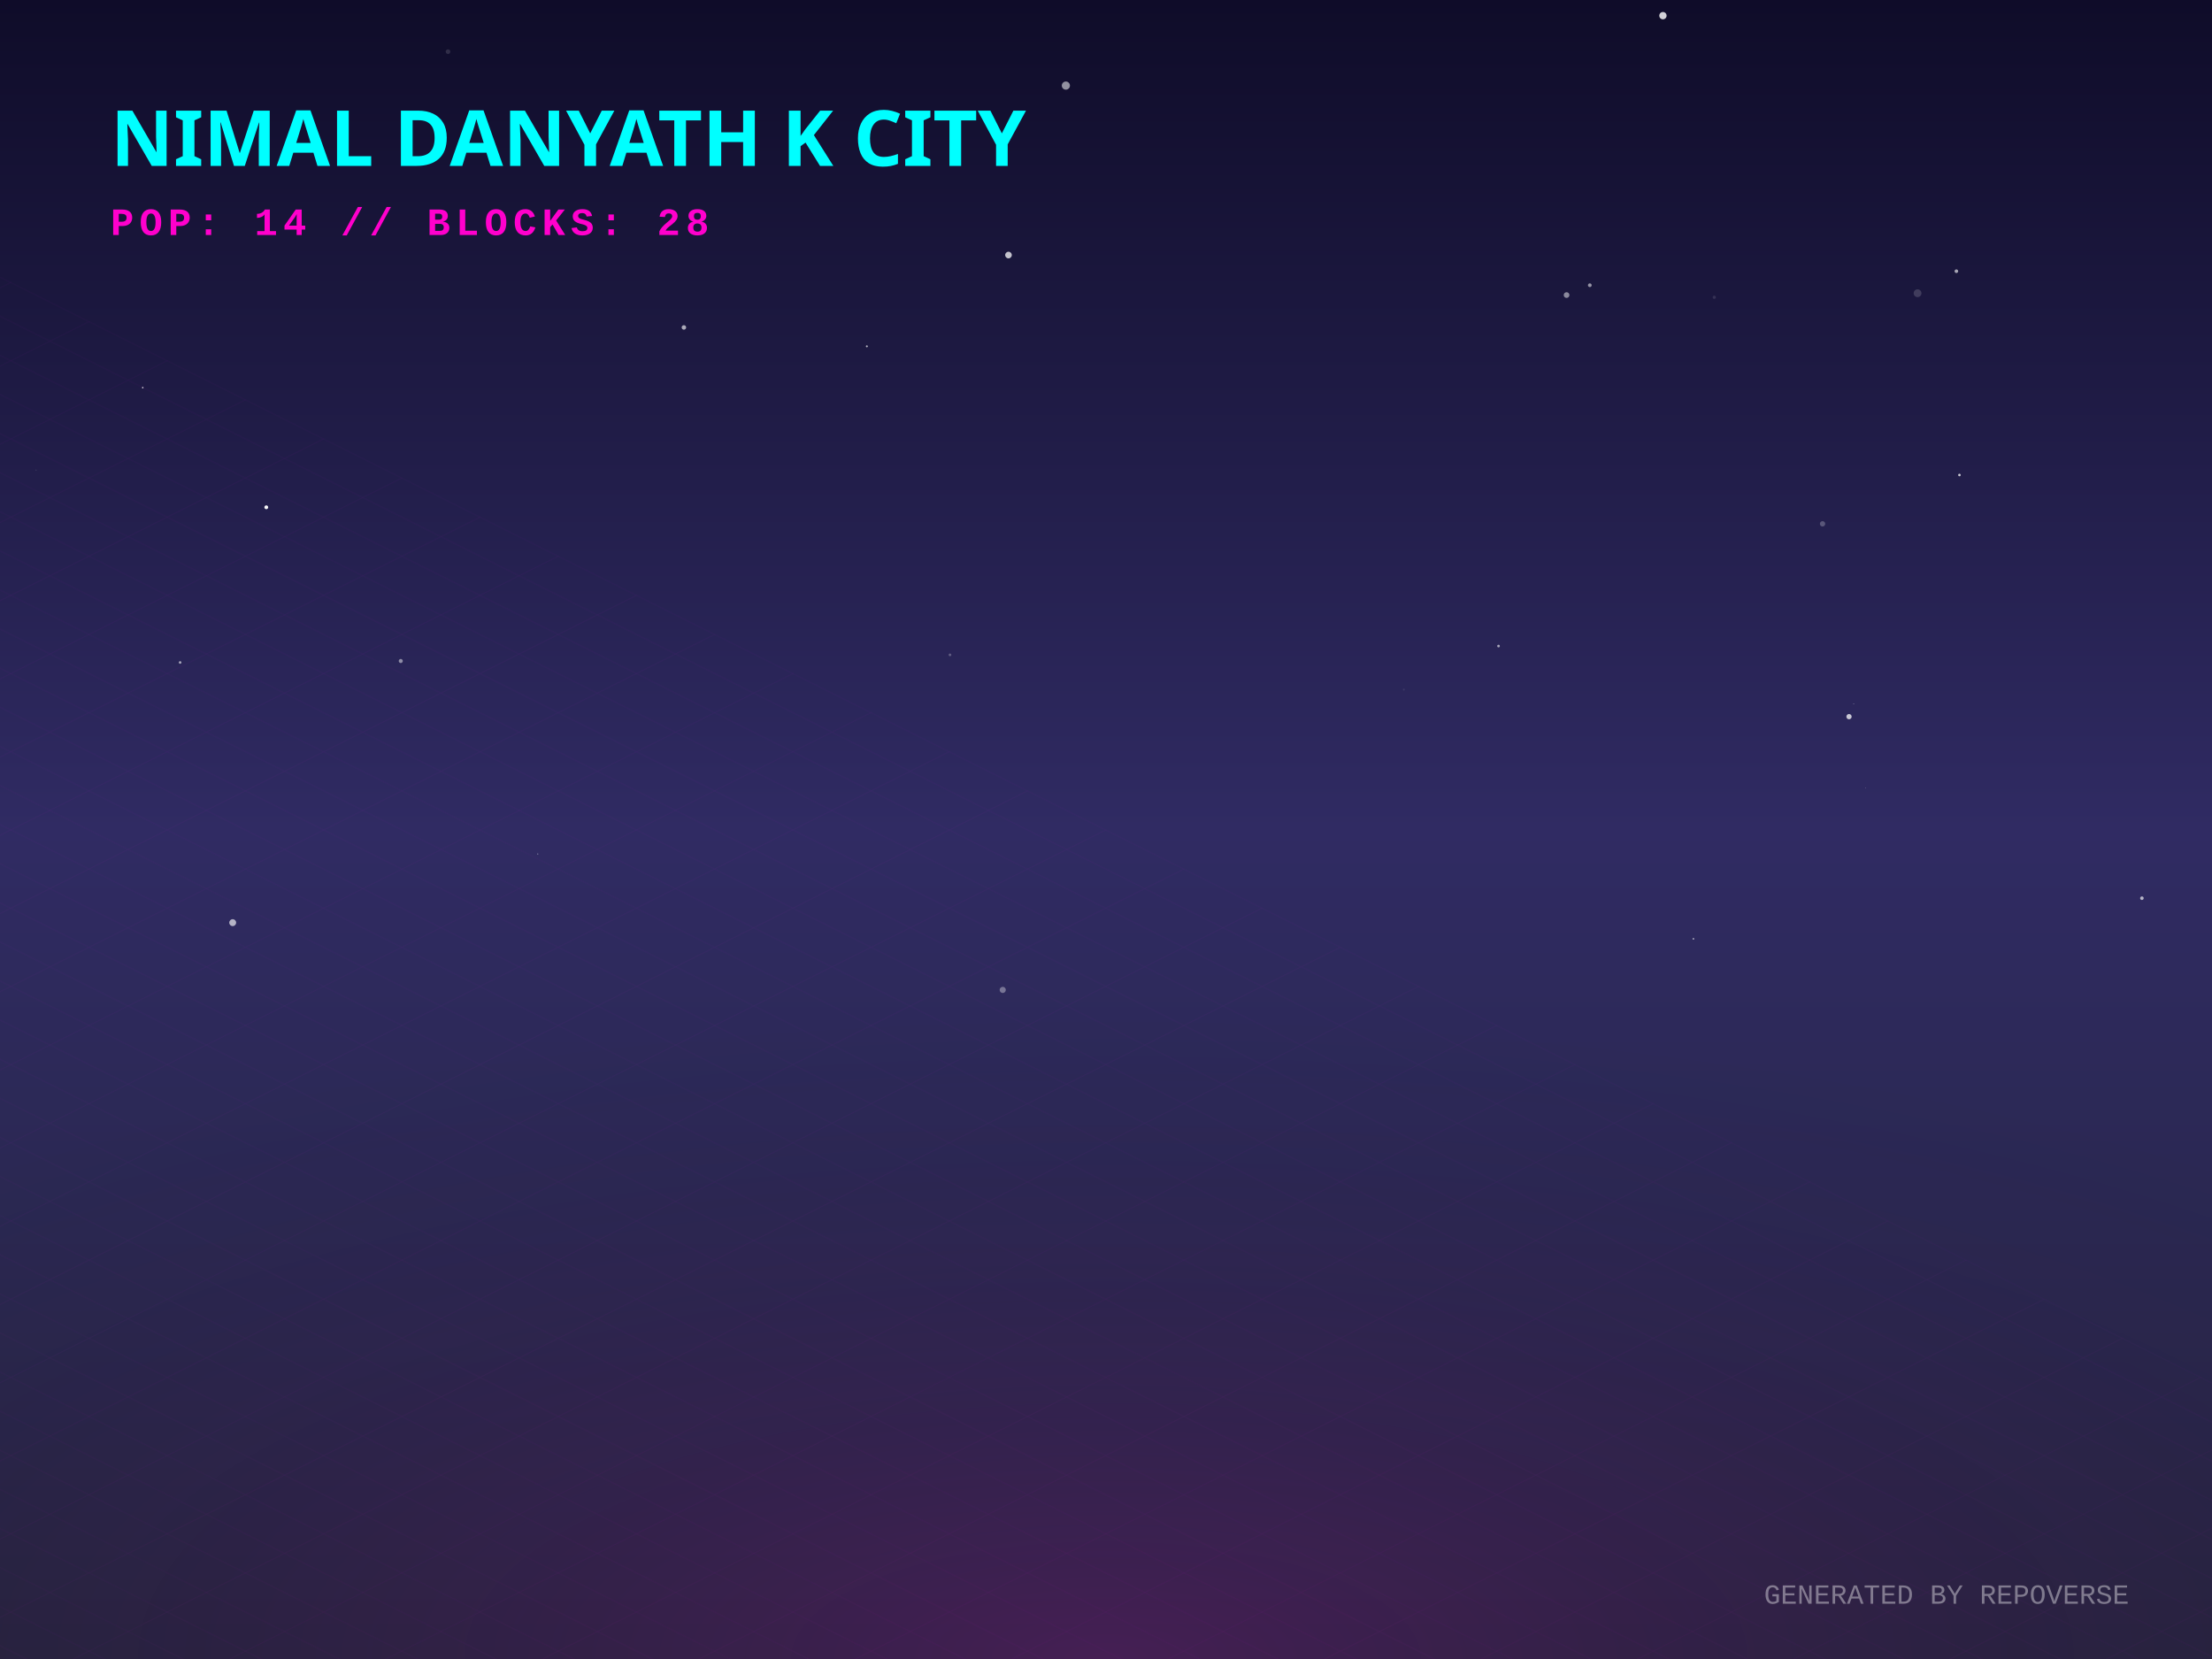
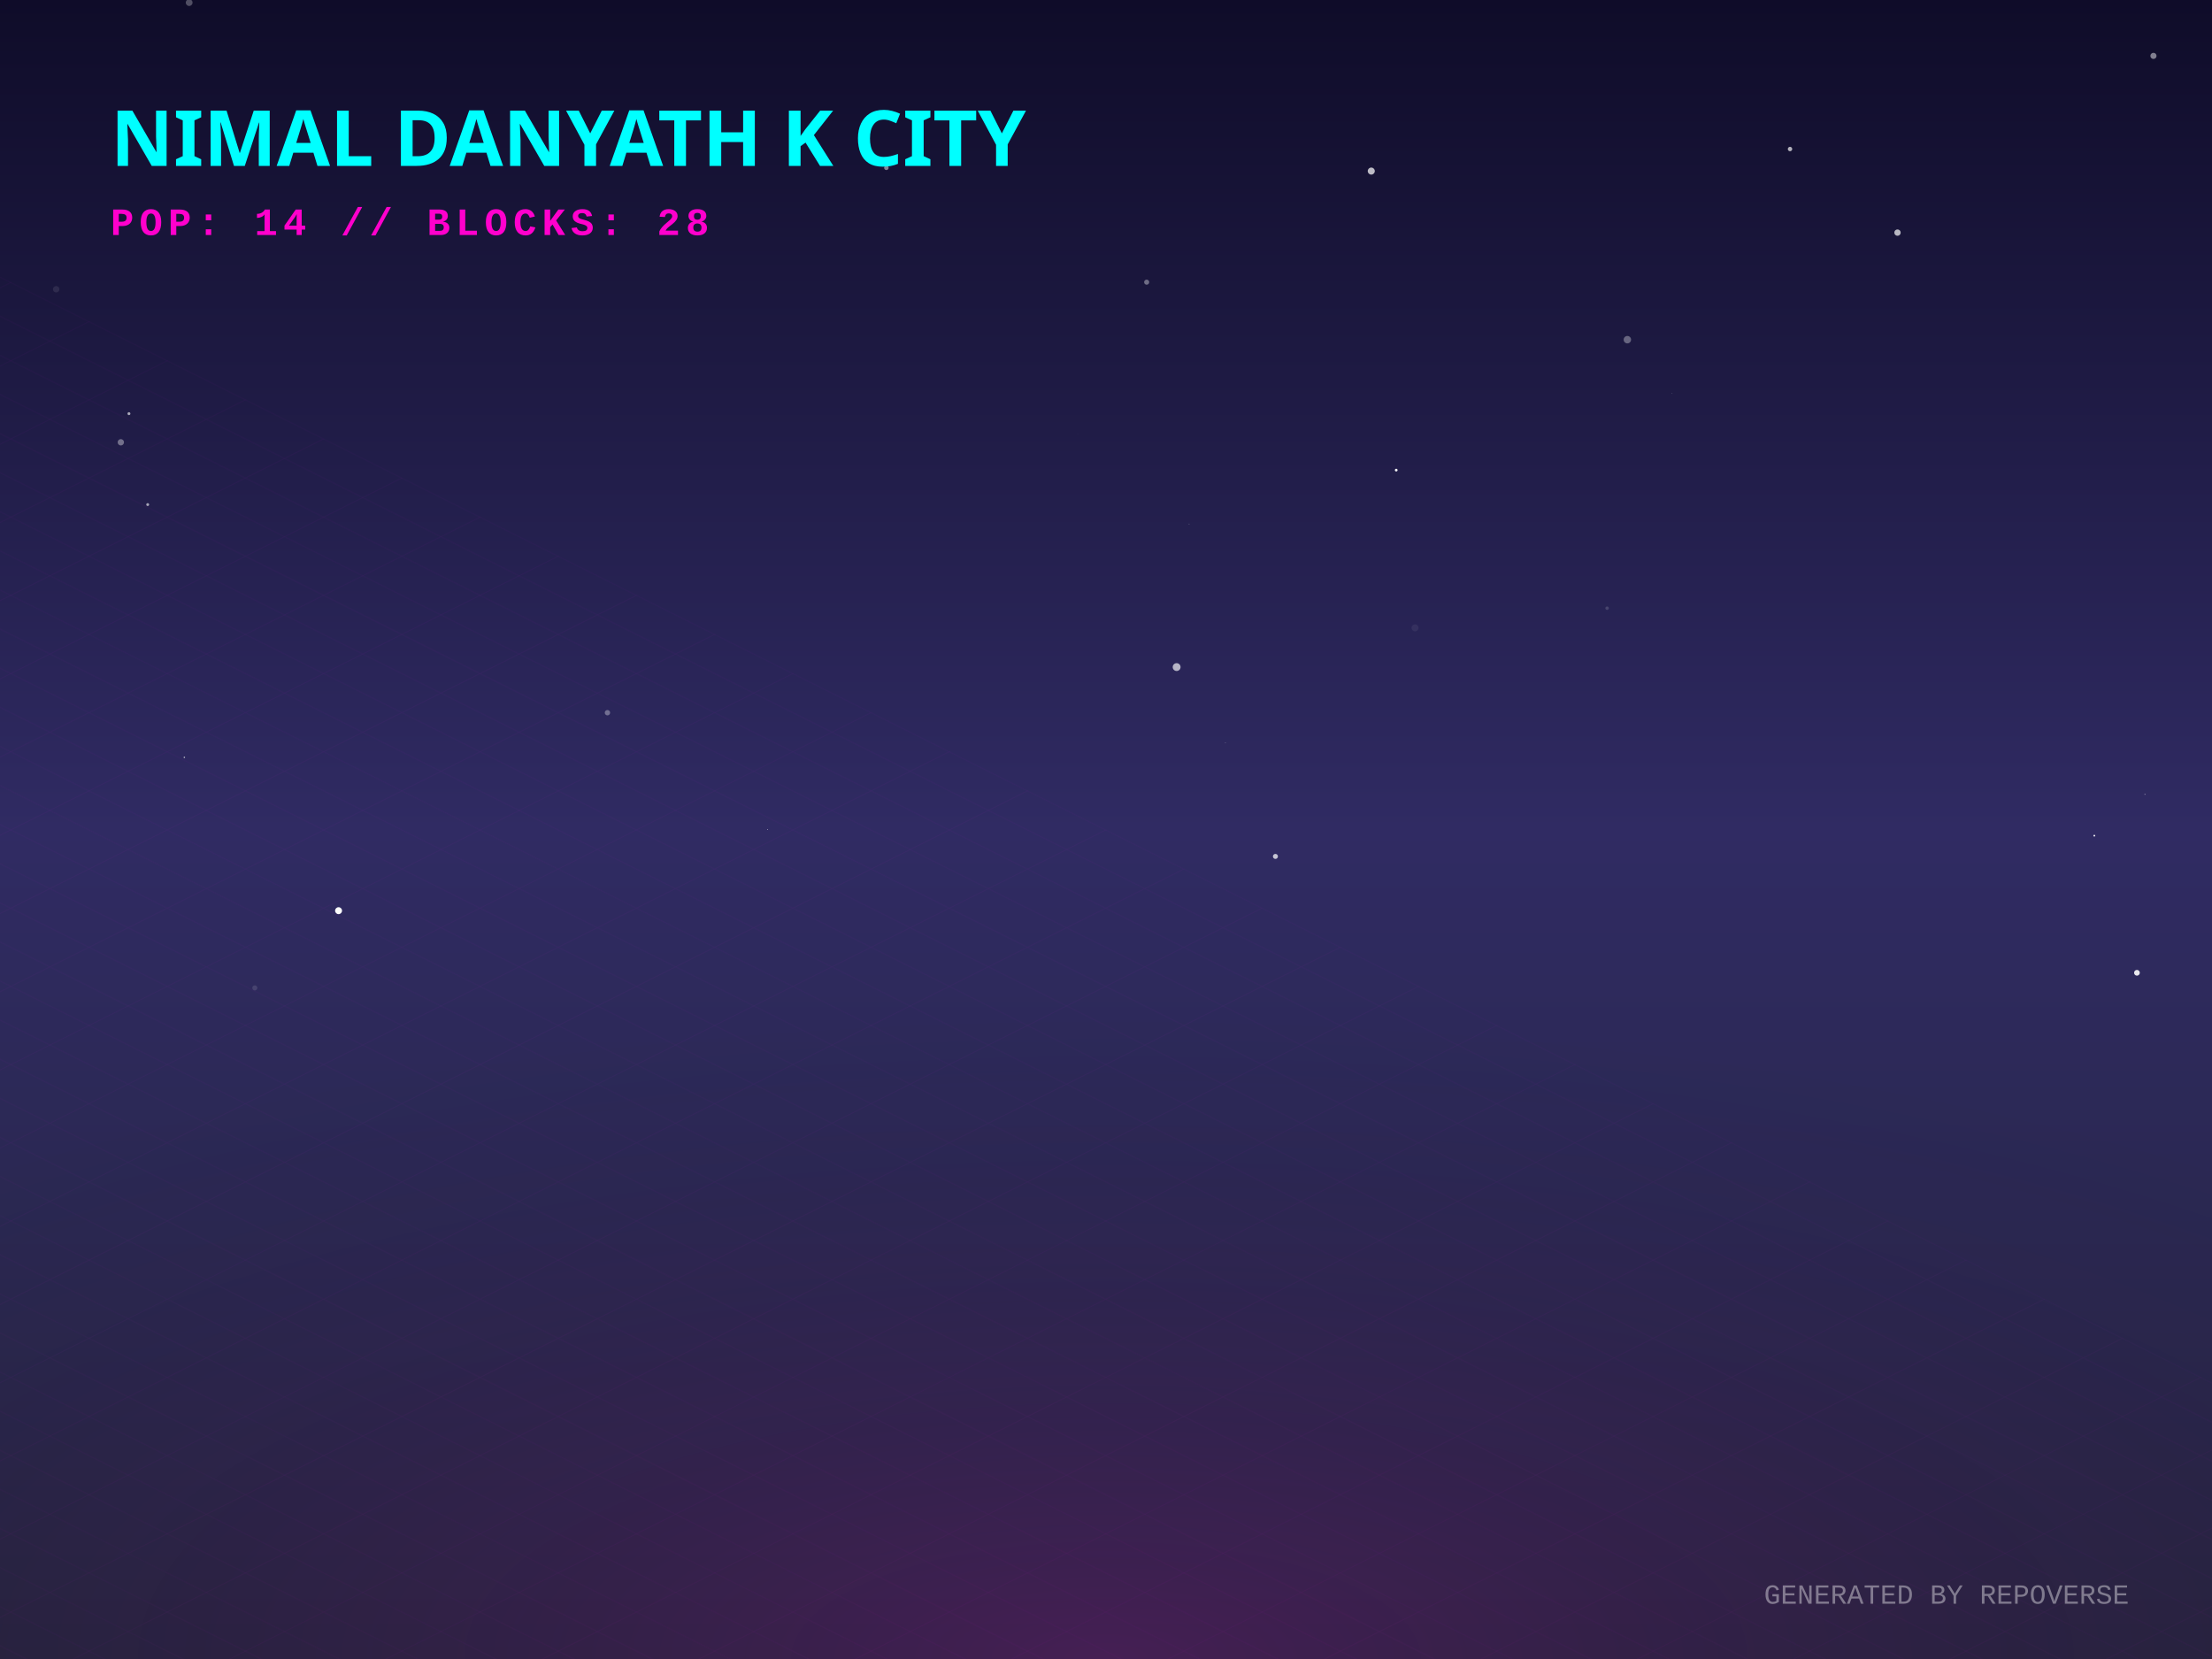
<svg xmlns="http://www.w3.org/2000/svg" width="800" height="600" viewBox="0 0 800 600">
  <defs>
    <linearGradient id="skyGradient" x1="0%" y1="0%" x2="0%" y2="100%">
      <stop offset="0%" stop-color="#0f0c29" />
      <stop offset="50%" stop-color="#302b63" />
      <stop offset="100%" stop-color="#24243e" />
    </linearGradient>
    <pattern id="gridPattern" width="40" height="20" patternUnits="userSpaceOnUse" patternTransform="rotate(0)">
      <path d="M 40 0 L 0 0 0 20" fill="none" stroke="magenta" stroke-width="0.5" opacity="0.2" />
    </pattern>
    <radialGradient id="floorGlow" cx="50%" cy="100%" r="80%">
      <stop offset="0%" stop-color="#ff00cc" stop-opacity="0.15" />
      <stop offset="100%" stop-color="transparent" />
    </radialGradient>
    <linearGradient id="gradLeft-happy" x1="0%" y1="0%" x2="100%" y2="100%">
      <stop offset="0%" stop-color="#FFD700" stop-opacity="0.8" />
      <stop offset="100%" stop-color="#050510" stop-opacity="0.9" />
    </linearGradient>
    <linearGradient id="gradRight-happy" x1="0%" y1="0%" x2="0%" y2="100%">
      <stop offset="0%" stop-color="#FFD700" stop-opacity="0.6" />
      <stop offset="100%" stop-color="#0b0b1a" stop-opacity="0.8" />
    </linearGradient>
    <linearGradient id="gradLeft-focused" x1="0%" y1="0%" x2="100%" y2="100%">
      <stop offset="0%" stop-color="#00FF94" stop-opacity="0.8" />
      <stop offset="100%" stop-color="#050510" stop-opacity="0.9" />
    </linearGradient>
    <linearGradient id="gradRight-focused" x1="0%" y1="0%" x2="0%" y2="100%">
      <stop offset="0%" stop-color="#00FF94" stop-opacity="0.6" />
      <stop offset="100%" stop-color="#0b0b1a" stop-opacity="0.8" />
    </linearGradient>
    <linearGradient id="gradLeft-calm" x1="0%" y1="0%" x2="100%" y2="100%">
      <stop offset="0%" stop-color="#00C2FF" stop-opacity="0.8" />
      <stop offset="100%" stop-color="#050510" stop-opacity="0.9" />
    </linearGradient>
    <linearGradient id="gradRight-calm" x1="0%" y1="0%" x2="0%" y2="100%">
      <stop offset="0%" stop-color="#00C2FF" stop-opacity="0.6" />
      <stop offset="100%" stop-color="#0b0b1a" stop-opacity="0.8" />
    </linearGradient>
    <linearGradient id="gradLeft-stressed" x1="0%" y1="0%" x2="100%" y2="100%">
      <stop offset="0%" stop-color="#FF2A6D" stop-opacity="0.8" />
      <stop offset="100%" stop-color="#050510" stop-opacity="0.9" />
    </linearGradient>
    <linearGradient id="gradRight-stressed" x1="0%" y1="0%" x2="0%" y2="100%">
      <stop offset="0%" stop-color="#FF2A6D" stop-opacity="0.6" />
      <stop offset="100%" stop-color="#0b0b1a" stop-opacity="0.8" />
    </linearGradient>
    <linearGradient id="gradLeft-energetic" x1="0%" y1="0%" x2="100%" y2="100%">
      <stop offset="0%" stop-color="#D300C5" stop-opacity="0.8" />
      <stop offset="100%" stop-color="#050510" stop-opacity="0.9" />
    </linearGradient>
    <linearGradient id="gradRight-energetic" x1="0%" y1="0%" x2="0%" y2="100%">
      <stop offset="0%" stop-color="#D300C5" stop-opacity="0.6" />
      <stop offset="100%" stop-color="#0b0b1a" stop-opacity="0.8" />
    </linearGradient>
  </defs>
  <rect width="100%" height="100%" fill="url(#skyGradient)" />
-   <circle cx="708.655" cy="171.793" r="0.459" fill="white" opacity="0.763" />
-   <circle cx="693.512" cy="106.048" r="1.411" fill="white" opacity="0.161" />
-   <circle cx="162.031" cy="18.682" r="0.835" fill="white" opacity="0.132" />
-   <circle cx="194.478" cy="308.86" r="0.214" fill="white" opacity="0.448" />
-   <circle cx="144.941" cy="239.057" r="0.734" fill="white" opacity="0.478" />
-   <circle cx="541.96" cy="233.651" r="0.475" fill="white" opacity="0.601" />
-   <circle cx="695.785" cy="214.697" r="0.005" fill="white" opacity="0.647" />
-   <circle cx="574.98" cy="103.157" r="0.674" fill="white" opacity="0.542" />
-   <circle cx="247.34" cy="118.425" r="0.813" fill="white" opacity="0.636" />
-   <circle cx="707.549" cy="98.085" r="0.652" fill="white" opacity="0.619" />
-   <circle cx="566.572" cy="106.714" r="1.033" fill="white" opacity="0.489" />
-   <circle cx="362.65" cy="358.016" r="1.115" fill="white" opacity="0.355" />
-   <circle cx="674.643" cy="284.945" r="0.092" fill="white" opacity="0.664" />
-   <circle cx="774.65" cy="324.843" r="0.646" fill="white" opacity="0.648" />
-   <circle cx="612.451" cy="339.534" r="0.256" fill="white" opacity="0.919" />
-   <circle cx="13.07" cy="169.988" r="0.148" fill="white" opacity="0.26" />
-   <circle cx="96.306" cy="183.465" r="0.688" fill="white" opacity="0.959" />
-   <circle cx="343.572" cy="236.843" r="0.482" fill="white" opacity="0.265" />
-   <circle cx="385.485" cy="30.956" r="1.475" fill="white" opacity="0.541" />
-   <circle cx="507.717" cy="249.391" r="0.353" fill="white" opacity="0.081" />
-   <circle cx="65.144" cy="239.591" r="0.473" fill="white" opacity="0.587" />
-   <circle cx="364.733" cy="92.243" r="1.201" fill="white" opacity="0.74" />
-   <circle cx="670.413" cy="254.62" r="0.105" fill="white" opacity="0.978" />
-   <circle cx="668.724" cy="259.188" r="0.954" fill="white" opacity="0.745" />
-   <circle cx="313.512" cy="125.252" r="0.348" fill="white" opacity="0.682" />
-   <circle cx="84.156" cy="333.69" r="1.249" fill="white" opacity="0.644" />
-   <circle cx="601.421" cy="5.667" r="1.326" fill="white" opacity="0.812" />
-   <circle cx="51.623" cy="140.195" r="0.286" fill="white" opacity="0.791" />
-   <circle cx="659.151" cy="189.445" r="0.966" fill="white" opacity="0.244" />
-   <circle cx="619.992" cy="107.521" r="0.575" fill="white" opacity="0.116" />
+   <circle cx="604.718" cy="142.249" r="0.127" fill="white" opacity="0.289" />
+   <circle cx="581.227" cy="219.956" r="0.624" fill="white" opacity="0.152" />
+   <circle cx="414.707" cy="102.05" r="0.921" fill="white" opacity="0.37" />
+   <circle cx="20.322" cy="104.623" r="1.16" fill="white" opacity="0.088" />
+   <circle cx="588.558" cy="122.849" r="1.345" fill="white" opacity="0.332" />
+   <circle cx="430.058" cy="189.532" r="0.141" fill="white" opacity="0.362" />
+   <circle cx="425.547" cy="241.258" r="1.421" fill="white" opacity="0.658" />
+   <circle cx="647.386" cy="53.9" r="0.797" fill="white" opacity="0.672" />
+   <circle cx="757.432" cy="302.232" r="0.324" fill="white" opacity="0.923" />
+   <circle cx="778.826" cy="20.213" r="1.114" fill="white" opacity="0.466" />
+   <circle cx="213.559" cy="78.05" r="0.074" fill="white" opacity="0.256" />
+   <circle cx="495.939" cy="61.874" r="1.276" fill="white" opacity="0.714" />
+   <circle cx="511.77" cy="227.072" r="1.269" fill="white" opacity="0.062" />
+   <circle cx="390.025" cy="157.091" r="0.034" fill="white" opacity="0.867" />
+   <circle cx="46.636" cy="149.604" r="0.528" fill="white" opacity="0.625" />
+   <circle cx="772.857" cy="351.818" r="1.036" fill="white" opacity="0.894" />
+   <circle cx="66.669" cy="273.916" r="0.274" fill="white" opacity="0.653" />
+   <circle cx="461.275" cy="309.731" r="0.906" fill="white" opacity="0.725" />
+   <circle cx="92.158" cy="357.286" r="0.913" fill="white" opacity="0.12" />
+   <circle cx="443.192" cy="268.72" r="0.094" fill="white" opacity="0.866" />
+   <circle cx="686.258" cy="84.127" r="1.155" fill="white" opacity="0.69" />
+   <circle cx="43.698" cy="159.958" r="1.146" fill="white" opacity="0.37" />
+   <circle cx="219.69" cy="257.761" r="0.97" fill="white" opacity="0.334" />
+   <circle cx="122.447" cy="329.36" r="1.258" fill="white" opacity="0.982" />
+   <circle cx="504.961" cy="170.023" r="0.491" fill="white" opacity="0.962" />
+   <circle cx="775.744" cy="287.278" r="0.164" fill="white" opacity="0.679" />
+   <circle cx="320.572" cy="60.688" r="0.818" fill="white" opacity="0.474" />
+   <circle cx="277.568" cy="299.968" r="0.128" fill="white" opacity="0.84" />
+   <circle cx="53.417" cy="182.491" r="0.521" fill="white" opacity="0.597" />
+   <circle cx="68.415" cy="0.941" r="1.225" fill="white" opacity="0.272" />
  <g transform="translate(0, 300) scale(1, 0.5)">
    <rect x="-800" y="0" width="2400" height="1200" fill="url(#gridPattern)" opacity="0.3" transform="rotate(45, 400, 0)" />
  </g>
  <rect x="0" y="300" width="800" height="300" fill="url(#floorGlow)" />
  <g transform="translate(40, 60)">
    <text fill="cyan" font-family="Verdana, sans-serif" font-size="28" font-weight="900" style="text-shadow: 0 0 10px cyan;">NIMAL DANYATH K CITY</text>
    <text y="25" fill="#ff00cc" font-family="Courier New, monospace" font-size="14" font-weight="bold" letter-spacing="2">POP: 14 // BLOCKS: 28</text>
  </g>
  <g transform="translate(0, 50)">
    <a href="https://github.com/nimaldanyathk/repo-verse" target="_blank">
      <g class="building" opacity="0">
        <animate attributeName="opacity" values="0;1" dur="0.8s" begin="0s" fill="freeze" />
        <ellipse cx="400" cy="292.833" rx="22.5" ry="12" fill="black" opacity="0.4" blur="2" />
-         <path d="M 385 180.953 l 0 111.88 l 15 7.5 l 0 -111.88 z" fill="url(#gradLeft-focused)" stroke="none" />
-         <path d="M 415 180.953 l 0 111.88 l -15 7.5 l 0 -111.88 z" fill="url(#gradRight-focused)" stroke="none" />
-         <path d="M 400 173.453 l 15 7.5 l -15 7.5 l -15 -7.5 z" fill="#E0FFF1" fill-opacity="0.9" stroke="none" />
-         <path d="M 385 180.953 l 0 111.88 l 15 7.5 l 0 -111.88 z" fill="none" stroke="#00FF94" stroke-width="0.5" opacity="0.5" />
-         <path d="M 415 180.953 l 0 111.88 l -15 7.5 l 0 -111.88 z" fill="none" stroke="#00FF94" stroke-width="0.5" opacity="0.5" />
-         <path d="M 404 277.333 l 7 4" stroke="#E0FFF1" stroke-width="2" stroke-opacity="0.6" />
+         <path d="M 385 180.633 l 0 112.2 l 15 7.5 l 0 -112.2 z" fill="url(#gradLeft-focused)" stroke="none" />
+         <path d="M 415 180.633 l 0 112.2 l -15 7.5 l 0 -112.2 z" fill="url(#gradRight-focused)" stroke="none" />
+         <path d="M 400 173.133 l 15 7.5 l -15 7.5 l -15 -7.5 z" fill="#E0FFF1" fill-opacity="0.9" stroke="none" />
+         <path d="M 385 180.633 l 0 112.2 l 15 7.5 l 0 -112.2 z" fill="none" stroke="#00FF94" stroke-width="0.5" opacity="0.5" />
+         <path d="M 415 180.633 l 0 112.2 l -15 7.5 l 0 -112.2 z" fill="none" stroke="#00FF94" stroke-width="0.5" opacity="0.5" />
        <path d="M 389 279.333 l 7 -4" stroke="#E0FFF1" stroke-width="2" stroke-opacity="0.4" />
        <path d="M 404 267.333 l 7 4" stroke="#E0FFF1" stroke-width="2" stroke-opacity="0.6" />
        <path d="M 389 269.333 l 7 -4" stroke="#E0FFF1" stroke-width="2" stroke-opacity="0.4" />
-         <path d="M 404 257.333 l 7 4" stroke="#E0FFF1" stroke-width="2" stroke-opacity="0.6" />
        <path d="M 389 259.333 l 7 -4" stroke="#E0FFF1" stroke-width="2" stroke-opacity="0.4" />
        <path d="M 404 247.333 l 7 4" stroke="#E0FFF1" stroke-width="2" stroke-opacity="0.6" />
        <path d="M 389 249.333 l 7 -4" stroke="#E0FFF1" stroke-width="2" stroke-opacity="0.4" />
        <path d="M 404 237.333 l 7 4" stroke="#E0FFF1" stroke-width="2" stroke-opacity="0.6" />
+         <path d="M 389 239.333 l 7 -4" stroke="#E0FFF1" stroke-width="2" stroke-opacity="0.4" />
        <path d="M 404 227.333 l 7 4" stroke="#E0FFF1" stroke-width="2" stroke-opacity="0.6" />
+         <path d="M 389 229.333 l 7 -4" stroke="#E0FFF1" stroke-width="2" stroke-opacity="0.4" />
+         <path d="M 404 217.333 l 7 4" stroke="#E0FFF1" stroke-width="2" stroke-opacity="0.6" />
        <path d="M 389 219.333 l 7 -4" stroke="#E0FFF1" stroke-width="2" stroke-opacity="0.4" />
        <path d="M 404 207.333 l 7 4" stroke="#E0FFF1" stroke-width="2" stroke-opacity="0.6" />
-         <path d="M 389 209.333 l 7 -4" stroke="#E0FFF1" stroke-width="2" stroke-opacity="0.4" />
        <path d="M 404 197.333 l 7 4" stroke="#E0FFF1" stroke-width="2" stroke-opacity="0.6" />
        <path d="M 389 199.333 l 7 -4" stroke="#E0FFF1" stroke-width="2" stroke-opacity="0.4" />
-         <path d="M 404 187.333 l 7 4" stroke="#E0FFF1" stroke-width="2" stroke-opacity="0.6" />
        <path d="M 389 189.333 l 7 -4" stroke="#E0FFF1" stroke-width="2" stroke-opacity="0.4" />
-         <line x1="400" y1="173.453" x2="400" y2="153.453" stroke="#E0FFF1" stroke-width="1.5" />
-         <circle cx="400" cy="153.453" r="1.5" fill="white">
-           <animate attributeName="opacity" values="0.2;1;0.2" dur="2.07s" repeatCount="indefinite" />
+         <line x1="400" y1="173.133" x2="400" y2="153.133" stroke="#E0FFF1" stroke-width="1.5" />
+         <circle cx="400" cy="153.133" r="1.5" fill="white">
+           <animate attributeName="opacity" values="0.2;1;0.2" dur="2.622s" repeatCount="indefinite" />
        </circle>
      </g>
    </a>
    <a href="https://github.com/nimaldanyathk/Semicolon-Embedded-C-Project" target="_blank">
      <g class="building" opacity="0">
        <animate attributeName="opacity" values="0;1" dur="0.8s" begin="0.05s" fill="freeze" />
        <ellipse cx="424" cy="302.913" rx="16.74" ry="8.928" fill="black" opacity="0.4" blur="2" />
        <path d="M 412.84 273.033 l 0 29.88 l 11.16 5.58 l 0 -29.88 z" fill="url(#gradLeft-focused)" stroke="none" />
        <path d="M 435.16 273.033 l 0 29.88 l -11.16 5.58 l 0 -29.88 z" fill="url(#gradRight-focused)" stroke="none" />
        <path d="M 424 267.453 l 11.16 5.58 l -11.16 5.58 l -11.16 -5.58 z" fill="#E0FFF1" fill-opacity="0.9" stroke="none" />
        <path d="M 412.84 273.033 l 0 29.88 l 11.16 5.58 l 0 -29.88 z" fill="none" stroke="#00FF94" stroke-width="0.5" opacity="0.5" />
        <path d="M 435.16 273.033 l 0 29.88 l -11.16 5.58 l 0 -29.88 z" fill="none" stroke="#00FF94" stroke-width="0.5" opacity="0.5" />
      </g>
    </a>
    <a href="https://github.com/nimaldanyathk/Discrete_Mathematics_Algorithms" target="_blank">
      <g class="building" opacity="0">
        <animate attributeName="opacity" values="0;1" dur="0.8s" begin="0.1s" fill="freeze" />
        <ellipse cx="376" cy="301.136" rx="11.408" ry="6.084" fill="black" opacity="0.4" blur="2" />
        <path d="M 368.395 281.136 l 0 20 l 7.605 3.803 l 0 -20 z" fill="url(#gradLeft-calm)" stroke="none" />
        <path d="M 383.605 281.136 l 0 20 l -7.605 3.803 l 0 -20 z" fill="url(#gradRight-calm)" stroke="none" />
        <path d="M 376 277.333 l 7.605 3.803 l -7.605 3.803 l -7.605 -3.803 z" fill="#D1F4FF" fill-opacity="0.9" stroke="none" />
        <path d="M 368.395 281.136 l 0 20 l 7.605 3.803 l 0 -20 z" fill="none" stroke="#00C2FF" stroke-width="0.5" opacity="0.5" />
        <path d="M 383.605 281.136 l 0 20 l -7.605 3.803 l 0 -20 z" fill="none" stroke="#00C2FF" stroke-width="0.5" opacity="0.5" />
      </g>
    </a>
    <a href="https://github.com/nimaldanyathk/sparkd" target="_blank">
      <g class="building" opacity="0">
        <animate attributeName="opacity" values="0;1" dur="0.8s" begin="0.15s" fill="freeze" />
        <ellipse cx="448" cy="316.833" rx="22.5" ry="12" fill="black" opacity="0.4" blur="2" />
        <path d="M 433 248.473 l 0 68.36 l 15 7.5 l 0 -68.36 z" fill="url(#gradLeft-calm)" stroke="none" />
        <path d="M 463 248.473 l 0 68.36 l -15 7.5 l 0 -68.36 z" fill="url(#gradRight-calm)" stroke="none" />
        <path d="M 448 240.973 l 15 7.5 l -15 7.5 l -15 -7.5 z" fill="#D1F4FF" fill-opacity="0.9" stroke="none" />
        <path d="M 433 248.473 l 0 68.36 l 15 7.5 l 0 -68.36 z" fill="none" stroke="#00C2FF" stroke-width="0.5" opacity="0.5" />
        <path d="M 463 248.473 l 0 68.36 l -15 7.5 l 0 -68.36 z" fill="none" stroke="#00C2FF" stroke-width="0.5" opacity="0.5" />
-         <path d="M 437 303.333 l 7 -4" stroke="#D1F4FF" stroke-width="2" stroke-opacity="0.4" />
+         <path d="M 452 301.333 l 7 4" stroke="#D1F4FF" stroke-width="2" stroke-opacity="0.6" />
        <path d="M 437 293.333 l 7 -4" stroke="#D1F4FF" stroke-width="2" stroke-opacity="0.4" />
-         <path d="M 452 281.333 l 7 4" stroke="#D1F4FF" stroke-width="2" stroke-opacity="0.6" />
-         <path d="M 437 283.333 l 7 -4" stroke="#D1F4FF" stroke-width="2" stroke-opacity="0.4" />
+         <path d="M 452 271.333 l 7 4" stroke="#D1F4FF" stroke-width="2" stroke-opacity="0.6" />
        <path d="M 437 273.333 l 7 -4" stroke="#D1F4FF" stroke-width="2" stroke-opacity="0.4" />
-         <path d="M 452 261.333 l 7 4" stroke="#D1F4FF" stroke-width="2" stroke-opacity="0.6" />
-         <path d="M 437 263.333 l 7 -4" stroke="#D1F4FF" stroke-width="2" stroke-opacity="0.4" />
      </g>
    </a>
    <a href="https://github.com/nimaldanyathk/Linear_Algebra_Matlab" target="_blank">
      <g class="building" opacity="0">
        <animate attributeName="opacity" values="0;1" dur="0.8s" begin="0.2s" fill="freeze" />
        <ellipse cx="400" cy="316.833" rx="22.5" ry="12" fill="black" opacity="0.4" blur="2" />
        <path d="M 385 150.113 l 0 166.72 l 15 7.5 l 0 -166.72 z" fill="url(#gradLeft-stressed)" stroke="none" />
        <path d="M 415 150.113 l 0 166.72 l -15 7.5 l 0 -166.72 z" fill="url(#gradRight-stressed)" stroke="none" />
        <path d="M 400 142.613 l 15 7.5 l -15 7.5 l -15 -7.5 z" fill="#FFD1E0" fill-opacity="0.9" stroke="none" />
        <path d="M 385 150.113 l 0 166.72 l 15 7.5 l 0 -166.72 z" fill="none" stroke="#FF2A6D" stroke-width="0.5" opacity="0.5" />
        <path d="M 415 150.113 l 0 166.72 l -15 7.5 l 0 -166.72 z" fill="none" stroke="#FF2A6D" stroke-width="0.5" opacity="0.5" />
-         <path d="M 404 301.333 l 7 4" stroke="#FFD1E0" stroke-width="2" stroke-opacity="0.6" />
        <path d="M 389 303.333 l 7 -4" stroke="#FFD1E0" stroke-width="2" stroke-opacity="0.4" />
        <path d="M 404 291.333 l 7 4" stroke="#FFD1E0" stroke-width="2" stroke-opacity="0.6" />
-         <path d="M 389 293.333 l 7 -4" stroke="#FFD1E0" stroke-width="2" stroke-opacity="0.4" />
        <path d="M 404 281.333 l 7 4" stroke="#FFD1E0" stroke-width="2" stroke-opacity="0.6" />
-         <path d="M 389 283.333 l 7 -4" stroke="#FFD1E0" stroke-width="2" stroke-opacity="0.4" />
        <path d="M 404 271.333 l 7 4" stroke="#FFD1E0" stroke-width="2" stroke-opacity="0.6" />
        <path d="M 389 273.333 l 7 -4" stroke="#FFD1E0" stroke-width="2" stroke-opacity="0.4" />
-         <path d="M 404 261.333 l 7 4" stroke="#FFD1E0" stroke-width="2" stroke-opacity="0.6" />
-         <path d="M 389 263.333 l 7 -4" stroke="#FFD1E0" stroke-width="2" stroke-opacity="0.4" />
        <path d="M 404 251.333 l 7 4" stroke="#FFD1E0" stroke-width="2" stroke-opacity="0.6" />
        <path d="M 389 253.333 l 7 -4" stroke="#FFD1E0" stroke-width="2" stroke-opacity="0.4" />
        <path d="M 404 241.333 l 7 4" stroke="#FFD1E0" stroke-width="2" stroke-opacity="0.6" />
-         <path d="M 389 243.333 l 7 -4" stroke="#FFD1E0" stroke-width="2" stroke-opacity="0.4" />
        <path d="M 404 231.333 l 7 4" stroke="#FFD1E0" stroke-width="2" stroke-opacity="0.6" />
        <path d="M 389 233.333 l 7 -4" stroke="#FFD1E0" stroke-width="2" stroke-opacity="0.4" />
-         <path d="M 404 221.333 l 7 4" stroke="#FFD1E0" stroke-width="2" stroke-opacity="0.6" />
        <path d="M 389 223.333 l 7 -4" stroke="#FFD1E0" stroke-width="2" stroke-opacity="0.4" />
        <path d="M 404 211.333 l 7 4" stroke="#FFD1E0" stroke-width="2" stroke-opacity="0.6" />
+         <path d="M 389 213.333 l 7 -4" stroke="#FFD1E0" stroke-width="2" stroke-opacity="0.4" />
+         <path d="M 404 201.333 l 7 4" stroke="#FFD1E0" stroke-width="2" stroke-opacity="0.6" />
        <path d="M 389 203.333 l 7 -4" stroke="#FFD1E0" stroke-width="2" stroke-opacity="0.4" />
-         <path d="M 389 193.333 l 7 -4" stroke="#FFD1E0" stroke-width="2" stroke-opacity="0.4" />
+         <path d="M 404 191.333 l 7 4" stroke="#FFD1E0" stroke-width="2" stroke-opacity="0.6" />
        <path d="M 404 181.333 l 7 4" stroke="#FFD1E0" stroke-width="2" stroke-opacity="0.6" />
        <path d="M 389 183.333 l 7 -4" stroke="#FFD1E0" stroke-width="2" stroke-opacity="0.4" />
        <path d="M 404 171.333 l 7 4" stroke="#FFD1E0" stroke-width="2" stroke-opacity="0.6" />
-         <path d="M 389 173.333 l 7 -4" stroke="#FFD1E0" stroke-width="2" stroke-opacity="0.4" />
+         <path d="M 404 161.333 l 7 4" stroke="#FFD1E0" stroke-width="2" stroke-opacity="0.6" />
        <path d="M 389 163.333 l 7 -4" stroke="#FFD1E0" stroke-width="2" stroke-opacity="0.4" />
      </g>
    </a>
    <a href="https://github.com/nimaldanyathk/E-HealthCare-Management-System" target="_blank">
      <g class="building" opacity="0">
        <animate attributeName="opacity" values="0;1" dur="0.8s" begin="0.25s" fill="freeze" />
        <ellipse cx="352" cy="316.833" rx="22.5" ry="12" fill="black" opacity="0.4" blur="2" />
        <path d="M 337 277.553 l 0 39.28 l 15 7.5 l 0 -39.28 z" fill="url(#gradLeft-energetic)" stroke="none" />
        <path d="M 367 277.553 l 0 39.28 l -15 7.5 l 0 -39.28 z" fill="url(#gradRight-energetic)" stroke="none" />
        <path d="M 352 270.053 l 15 7.5 l -15 7.5 l -15 -7.5 z" fill="#FAD7FA" fill-opacity="0.9" stroke="none" />
        <path d="M 337 277.553 l 0 39.28 l 15 7.5 l 0 -39.28 z" fill="none" stroke="#D300C5" stroke-width="0.5" opacity="0.5" />
        <path d="M 367 277.553 l 0 39.28 l -15 7.5 l 0 -39.28 z" fill="none" stroke="#D300C5" stroke-width="0.5" opacity="0.5" />
      </g>
    </a>
    <a href="https://github.com/nimaldanyathk/TheInspirationalBoat" target="_blank">
      <g class="building" opacity="0">
        <animate attributeName="opacity" values="0;1" dur="0.8s" begin="0.3s" fill="freeze" />
        <ellipse cx="472" cy="328.833" rx="22.5" ry="12" fill="black" opacity="0.4" blur="2" />
        <path d="M 457 118.833 l 0 210 l 15 7.5 l 0 -210 z" fill="url(#gradLeft-stressed)" stroke="none" />
        <path d="M 487 118.833 l 0 210 l -15 7.5 l 0 -210 z" fill="url(#gradRight-stressed)" stroke="none" />
        <path d="M 472 111.333 l 15 7.5 l -15 7.5 l -15 -7.5 z" fill="#FFD1E0" fill-opacity="0.9" stroke="none" />
        <path d="M 457 118.833 l 0 210 l 15 7.5 l 0 -210 z" fill="none" stroke="#FF2A6D" stroke-width="0.5" opacity="0.5" />
        <path d="M 487 118.833 l 0 210 l -15 7.5 l 0 -210 z" fill="none" stroke="#FF2A6D" stroke-width="0.5" opacity="0.5" />
        <path d="M 476 313.333 l 7 4" stroke="#FFD1E0" stroke-width="2" stroke-opacity="0.6" />
        <path d="M 461 315.333 l 7 -4" stroke="#FFD1E0" stroke-width="2" stroke-opacity="0.4" />
        <path d="M 476 303.333 l 7 4" stroke="#FFD1E0" stroke-width="2" stroke-opacity="0.6" />
        <path d="M 461 305.333 l 7 -4" stroke="#FFD1E0" stroke-width="2" stroke-opacity="0.4" />
        <path d="M 476 293.333 l 7 4" stroke="#FFD1E0" stroke-width="2" stroke-opacity="0.6" />
        <path d="M 461 295.333 l 7 -4" stroke="#FFD1E0" stroke-width="2" stroke-opacity="0.4" />
        <path d="M 461 285.333 l 7 -4" stroke="#FFD1E0" stroke-width="2" stroke-opacity="0.4" />
-         <path d="M 476 273.333 l 7 4" stroke="#FFD1E0" stroke-width="2" stroke-opacity="0.6" />
        <path d="M 461 275.333 l 7 -4" stroke="#FFD1E0" stroke-width="2" stroke-opacity="0.4" />
        <path d="M 476 263.333 l 7 4" stroke="#FFD1E0" stroke-width="2" stroke-opacity="0.6" />
        <path d="M 461 265.333 l 7 -4" stroke="#FFD1E0" stroke-width="2" stroke-opacity="0.4" />
        <path d="M 476 253.333 l 7 4" stroke="#FFD1E0" stroke-width="2" stroke-opacity="0.6" />
        <path d="M 461 255.333 l 7 -4" stroke="#FFD1E0" stroke-width="2" stroke-opacity="0.4" />
        <path d="M 476 243.333 l 7 4" stroke="#FFD1E0" stroke-width="2" stroke-opacity="0.6" />
-         <path d="M 461 235.333 l 7 -4" stroke="#FFD1E0" stroke-width="2" stroke-opacity="0.4" />
-         <path d="M 461 225.333 l 7 -4" stroke="#FFD1E0" stroke-width="2" stroke-opacity="0.4" />
+         <path d="M 461 245.333 l 7 -4" stroke="#FFD1E0" stroke-width="2" stroke-opacity="0.4" />
+         <path d="M 476 233.333 l 7 4" stroke="#FFD1E0" stroke-width="2" stroke-opacity="0.6" />
+         <path d="M 476 223.333 l 7 4" stroke="#FFD1E0" stroke-width="2" stroke-opacity="0.6" />
        <path d="M 476 213.333 l 7 4" stroke="#FFD1E0" stroke-width="2" stroke-opacity="0.6" />
+         <path d="M 461 215.333 l 7 -4" stroke="#FFD1E0" stroke-width="2" stroke-opacity="0.4" />
        <path d="M 476 203.333 l 7 4" stroke="#FFD1E0" stroke-width="2" stroke-opacity="0.6" />
        <path d="M 461 205.333 l 7 -4" stroke="#FFD1E0" stroke-width="2" stroke-opacity="0.4" />
        <path d="M 476 193.333 l 7 4" stroke="#FFD1E0" stroke-width="2" stroke-opacity="0.6" />
        <path d="M 461 195.333 l 7 -4" stroke="#FFD1E0" stroke-width="2" stroke-opacity="0.4" />
+         <path d="M 476 183.333 l 7 4" stroke="#FFD1E0" stroke-width="2" stroke-opacity="0.6" />
        <path d="M 461 185.333 l 7 -4" stroke="#FFD1E0" stroke-width="2" stroke-opacity="0.4" />
        <path d="M 476 173.333 l 7 4" stroke="#FFD1E0" stroke-width="2" stroke-opacity="0.6" />
+         <path d="M 461 175.333 l 7 -4" stroke="#FFD1E0" stroke-width="2" stroke-opacity="0.4" />
        <path d="M 476 163.333 l 7 4" stroke="#FFD1E0" stroke-width="2" stroke-opacity="0.6" />
        <path d="M 461 165.333 l 7 -4" stroke="#FFD1E0" stroke-width="2" stroke-opacity="0.4" />
        <path d="M 476 153.333 l 7 4" stroke="#FFD1E0" stroke-width="2" stroke-opacity="0.6" />
+         <path d="M 461 155.333 l 7 -4" stroke="#FFD1E0" stroke-width="2" stroke-opacity="0.4" />
        <path d="M 476 143.333 l 7 4" stroke="#FFD1E0" stroke-width="2" stroke-opacity="0.6" />
        <path d="M 461 145.333 l 7 -4" stroke="#FFD1E0" stroke-width="2" stroke-opacity="0.4" />
        <path d="M 476 133.333 l 7 4" stroke="#FFD1E0" stroke-width="2" stroke-opacity="0.6" />
-         <path d="M 461 135.333 l 7 -4" stroke="#FFD1E0" stroke-width="2" stroke-opacity="0.4" />
        <path d="M 476 123.333 l 7 4" stroke="#FFD1E0" stroke-width="2" stroke-opacity="0.6" />
      </g>
    </a>
    <a href="https://github.com/nimaldanyathk/nimaldanyathk" target="_blank">
      <g class="building" opacity="0">
        <animate attributeName="opacity" values="0;1" dur="0.8s" begin="0.35s" fill="freeze" />
        <ellipse cx="424" cy="328.833" rx="22.5" ry="12" fill="black" opacity="0.4" blur="2" />
        <path d="M 409 123.833 l 0 205 l 15 7.5 l 0 -205 z" fill="url(#gradLeft-calm)" stroke="none" />
        <path d="M 439 123.833 l 0 205 l -15 7.5 l 0 -205 z" fill="url(#gradRight-calm)" stroke="none" />
        <path d="M 424 116.333 l 15 7.5 l -15 7.5 l -15 -7.5 z" fill="#D1F4FF" fill-opacity="0.9" stroke="none" />
        <path d="M 409 123.833 l 0 205 l 15 7.5 l 0 -205 z" fill="none" stroke="#00C2FF" stroke-width="0.5" opacity="0.5" />
        <path d="M 439 123.833 l 0 205 l -15 7.5 l 0 -205 z" fill="none" stroke="#00C2FF" stroke-width="0.5" opacity="0.5" />
        <path d="M 428 313.333 l 7 4" stroke="#D1F4FF" stroke-width="2" stroke-opacity="0.6" />
        <path d="M 413 315.333 l 7 -4" stroke="#D1F4FF" stroke-width="2" stroke-opacity="0.4" />
+         <path d="M 428 303.333 l 7 4" stroke="#D1F4FF" stroke-width="2" stroke-opacity="0.6" />
        <path d="M 413 305.333 l 7 -4" stroke="#D1F4FF" stroke-width="2" stroke-opacity="0.4" />
-         <path d="M 428 293.333 l 7 4" stroke="#D1F4FF" stroke-width="2" stroke-opacity="0.6" />
        <path d="M 413 295.333 l 7 -4" stroke="#D1F4FF" stroke-width="2" stroke-opacity="0.4" />
-         <path d="M 428 273.333 l 7 4" stroke="#D1F4FF" stroke-width="2" stroke-opacity="0.6" />
        <path d="M 428 263.333 l 7 4" stroke="#D1F4FF" stroke-width="2" stroke-opacity="0.6" />
        <path d="M 413 265.333 l 7 -4" stroke="#D1F4FF" stroke-width="2" stroke-opacity="0.4" />
        <path d="M 428 253.333 l 7 4" stroke="#D1F4FF" stroke-width="2" stroke-opacity="0.6" />
+         <path d="M 413 255.333 l 7 -4" stroke="#D1F4FF" stroke-width="2" stroke-opacity="0.4" />
        <path d="M 428 243.333 l 7 4" stroke="#D1F4FF" stroke-width="2" stroke-opacity="0.6" />
-         <path d="M 413 245.333 l 7 -4" stroke="#D1F4FF" stroke-width="2" stroke-opacity="0.4" />
        <path d="M 428 233.333 l 7 4" stroke="#D1F4FF" stroke-width="2" stroke-opacity="0.6" />
        <path d="M 428 223.333 l 7 4" stroke="#D1F4FF" stroke-width="2" stroke-opacity="0.6" />
-         <path d="M 413 215.333 l 7 -4" stroke="#D1F4FF" stroke-width="2" stroke-opacity="0.4" />
+         <path d="M 413 225.333 l 7 -4" stroke="#D1F4FF" stroke-width="2" stroke-opacity="0.4" />
        <path d="M 428 203.333 l 7 4" stroke="#D1F4FF" stroke-width="2" stroke-opacity="0.6" />
        <path d="M 428 193.333 l 7 4" stroke="#D1F4FF" stroke-width="2" stroke-opacity="0.6" />
        <path d="M 413 195.333 l 7 -4" stroke="#D1F4FF" stroke-width="2" stroke-opacity="0.4" />
        <path d="M 428 183.333 l 7 4" stroke="#D1F4FF" stroke-width="2" stroke-opacity="0.6" />
        <path d="M 413 185.333 l 7 -4" stroke="#D1F4FF" stroke-width="2" stroke-opacity="0.4" />
-         <path d="M 428 173.333 l 7 4" stroke="#D1F4FF" stroke-width="2" stroke-opacity="0.6" />
        <path d="M 413 175.333 l 7 -4" stroke="#D1F4FF" stroke-width="2" stroke-opacity="0.4" />
-         <path d="M 428 163.333 l 7 4" stroke="#D1F4FF" stroke-width="2" stroke-opacity="0.6" />
+         <path d="M 413 165.333 l 7 -4" stroke="#D1F4FF" stroke-width="2" stroke-opacity="0.4" />
        <path d="M 428 153.333 l 7 4" stroke="#D1F4FF" stroke-width="2" stroke-opacity="0.6" />
        <path d="M 413 155.333 l 7 -4" stroke="#D1F4FF" stroke-width="2" stroke-opacity="0.4" />
        <path d="M 428 143.333 l 7 4" stroke="#D1F4FF" stroke-width="2" stroke-opacity="0.6" />
+         <path d="M 413 145.333 l 7 -4" stroke="#D1F4FF" stroke-width="2" stroke-opacity="0.4" />
+         <path d="M 428 133.333 l 7 4" stroke="#D1F4FF" stroke-width="2" stroke-opacity="0.6" />
        <path d="M 413 135.333 l 7 -4" stroke="#D1F4FF" stroke-width="2" stroke-opacity="0.4" />
      </g>
    </a>
    <a href="https://github.com/nimaldanyathk/react-bits" target="_blank">
      <g class="building" opacity="0">
        <animate attributeName="opacity" values="0;1" dur="0.8s" begin="0.4s" fill="freeze" />
        <ellipse cx="376" cy="328.833" rx="22.5" ry="12" fill="black" opacity="0.4" blur="2" />
        <path d="M 361 123.833 l 0 205 l 15 7.5 l 0 -205 z" fill="url(#gradLeft-stressed)" stroke="none" />
        <path d="M 391 123.833 l 0 205 l -15 7.5 l 0 -205 z" fill="url(#gradRight-stressed)" stroke="none" />
        <path d="M 376 116.333 l 15 7.5 l -15 7.5 l -15 -7.5 z" fill="#FFD1E0" fill-opacity="0.9" stroke="none" />
        <path d="M 361 123.833 l 0 205 l 15 7.5 l 0 -205 z" fill="none" stroke="#FF2A6D" stroke-width="0.5" opacity="0.5" />
        <path d="M 391 123.833 l 0 205 l -15 7.5 l 0 -205 z" fill="none" stroke="#FF2A6D" stroke-width="0.5" opacity="0.5" />
        <path d="M 380 313.333 l 7 4" stroke="#FFD1E0" stroke-width="2" stroke-opacity="0.6" />
-         <path d="M 365 315.333 l 7 -4" stroke="#FFD1E0" stroke-width="2" stroke-opacity="0.4" />
        <path d="M 380 303.333 l 7 4" stroke="#FFD1E0" stroke-width="2" stroke-opacity="0.6" />
        <path d="M 365 305.333 l 7 -4" stroke="#FFD1E0" stroke-width="2" stroke-opacity="0.4" />
-         <path d="M 380 293.333 l 7 4" stroke="#FFD1E0" stroke-width="2" stroke-opacity="0.6" />
-         <path d="M 365 275.333 l 7 -4" stroke="#FFD1E0" stroke-width="2" stroke-opacity="0.4" />
+         <path d="M 365 295.333 l 7 -4" stroke="#FFD1E0" stroke-width="2" stroke-opacity="0.4" />
+         <path d="M 365 285.333 l 7 -4" stroke="#FFD1E0" stroke-width="2" stroke-opacity="0.4" />
+         <path d="M 380 273.333 l 7 4" stroke="#FFD1E0" stroke-width="2" stroke-opacity="0.6" />
        <path d="M 380 263.333 l 7 4" stroke="#FFD1E0" stroke-width="2" stroke-opacity="0.6" />
-         <path d="M 365 265.333 l 7 -4" stroke="#FFD1E0" stroke-width="2" stroke-opacity="0.4" />
+         <path d="M 380 253.333 l 7 4" stroke="#FFD1E0" stroke-width="2" stroke-opacity="0.6" />
+         <path d="M 365 255.333 l 7 -4" stroke="#FFD1E0" stroke-width="2" stroke-opacity="0.4" />
+         <path d="M 380 243.333 l 7 4" stroke="#FFD1E0" stroke-width="2" stroke-opacity="0.6" />
+         <path d="M 365 245.333 l 7 -4" stroke="#FFD1E0" stroke-width="2" stroke-opacity="0.4" />
        <path d="M 380 233.333 l 7 4" stroke="#FFD1E0" stroke-width="2" stroke-opacity="0.6" />
+         <path d="M 365 235.333 l 7 -4" stroke="#FFD1E0" stroke-width="2" stroke-opacity="0.4" />
        <path d="M 380 223.333 l 7 4" stroke="#FFD1E0" stroke-width="2" stroke-opacity="0.6" />
-         <path d="M 365 225.333 l 7 -4" stroke="#FFD1E0" stroke-width="2" stroke-opacity="0.4" />
        <path d="M 380 213.333 l 7 4" stroke="#FFD1E0" stroke-width="2" stroke-opacity="0.6" />
-         <path d="M 365 215.333 l 7 -4" stroke="#FFD1E0" stroke-width="2" stroke-opacity="0.4" />
        <path d="M 380 203.333 l 7 4" stroke="#FFD1E0" stroke-width="2" stroke-opacity="0.6" />
        <path d="M 365 205.333 l 7 -4" stroke="#FFD1E0" stroke-width="2" stroke-opacity="0.4" />
-         <path d="M 365 195.333 l 7 -4" stroke="#FFD1E0" stroke-width="2" stroke-opacity="0.4" />
+         <path d="M 380 193.333 l 7 4" stroke="#FFD1E0" stroke-width="2" stroke-opacity="0.6" />
        <path d="M 380 183.333 l 7 4" stroke="#FFD1E0" stroke-width="2" stroke-opacity="0.6" />
-         <path d="M 365 185.333 l 7 -4" stroke="#FFD1E0" stroke-width="2" stroke-opacity="0.4" />
+         <path d="M 365 175.333 l 7 -4" stroke="#FFD1E0" stroke-width="2" stroke-opacity="0.4" />
+         <path d="M 380 163.333 l 7 4" stroke="#FFD1E0" stroke-width="2" stroke-opacity="0.6" />
        <path d="M 365 165.333 l 7 -4" stroke="#FFD1E0" stroke-width="2" stroke-opacity="0.4" />
-         <path d="M 380 153.333 l 7 4" stroke="#FFD1E0" stroke-width="2" stroke-opacity="0.6" />
-         <path d="M 365 155.333 l 7 -4" stroke="#FFD1E0" stroke-width="2" stroke-opacity="0.4" />
        <path d="M 380 143.333 l 7 4" stroke="#FFD1E0" stroke-width="2" stroke-opacity="0.6" />
        <path d="M 365 145.333 l 7 -4" stroke="#FFD1E0" stroke-width="2" stroke-opacity="0.4" />
+         <path d="M 380 133.333 l 7 4" stroke="#FFD1E0" stroke-width="2" stroke-opacity="0.6" />
+         <path d="M 365 135.333 l 7 -4" stroke="#FFD1E0" stroke-width="2" stroke-opacity="0.4" />
      </g>
    </a>
    <a href="https://github.com/nimaldanyathk/Othello_DAA_Project" target="_blank">
      <g class="building" opacity="0">
        <animate attributeName="opacity" values="0;1" dur="0.8s" begin="0.45s" fill="freeze" />
        <ellipse cx="448" cy="340.833" rx="22.5" ry="12" fill="black" opacity="0.4" blur="2" />
        <path d="M 433 135.833 l 0 205 l 15 7.5 l 0 -205 z" fill="url(#gradLeft-stressed)" stroke="none" />
        <path d="M 463 135.833 l 0 205 l -15 7.5 l 0 -205 z" fill="url(#gradRight-stressed)" stroke="none" />
        <path d="M 448 128.333 l 15 7.5 l -15 7.5 l -15 -7.5 z" fill="#FFD1E0" fill-opacity="0.9" stroke="none" />
        <path d="M 433 135.833 l 0 205 l 15 7.5 l 0 -205 z" fill="none" stroke="#FF2A6D" stroke-width="0.5" opacity="0.5" />
        <path d="M 463 135.833 l 0 205 l -15 7.5 l 0 -205 z" fill="none" stroke="#FF2A6D" stroke-width="0.5" opacity="0.5" />
+         <path d="M 437 327.333 l 7 -4" stroke="#FFD1E0" stroke-width="2" stroke-opacity="0.4" />
        <path d="M 452 315.333 l 7 4" stroke="#FFD1E0" stroke-width="2" stroke-opacity="0.6" />
-         <path d="M 437 317.333 l 7 -4" stroke="#FFD1E0" stroke-width="2" stroke-opacity="0.4" />
+         <path d="M 452 305.333 l 7 4" stroke="#FFD1E0" stroke-width="2" stroke-opacity="0.6" />
        <path d="M 437 307.333 l 7 -4" stroke="#FFD1E0" stroke-width="2" stroke-opacity="0.4" />
        <path d="M 452 295.333 l 7 4" stroke="#FFD1E0" stroke-width="2" stroke-opacity="0.6" />
-         <path d="M 437 297.333 l 7 -4" stroke="#FFD1E0" stroke-width="2" stroke-opacity="0.4" />
        <path d="M 452 285.333 l 7 4" stroke="#FFD1E0" stroke-width="2" stroke-opacity="0.6" />
        <path d="M 437 287.333 l 7 -4" stroke="#FFD1E0" stroke-width="2" stroke-opacity="0.4" />
        <path d="M 437 277.333 l 7 -4" stroke="#FFD1E0" stroke-width="2" stroke-opacity="0.4" />
-         <path d="M 437 267.333 l 7 -4" stroke="#FFD1E0" stroke-width="2" stroke-opacity="0.4" />
-         <path d="M 437 257.333 l 7 -4" stroke="#FFD1E0" stroke-width="2" stroke-opacity="0.4" />
+         <path d="M 452 265.333 l 7 4" stroke="#FFD1E0" stroke-width="2" stroke-opacity="0.6" />
        <path d="M 452 245.333 l 7 4" stroke="#FFD1E0" stroke-width="2" stroke-opacity="0.6" />
-         <path d="M 452 225.333 l 7 4" stroke="#FFD1E0" stroke-width="2" stroke-opacity="0.6" />
+         <path d="M 437 247.333 l 7 -4" stroke="#FFD1E0" stroke-width="2" stroke-opacity="0.4" />
+         <path d="M 452 235.333 l 7 4" stroke="#FFD1E0" stroke-width="2" stroke-opacity="0.6" />
        <path d="M 437 227.333 l 7 -4" stroke="#FFD1E0" stroke-width="2" stroke-opacity="0.4" />
        <path d="M 452 215.333 l 7 4" stroke="#FFD1E0" stroke-width="2" stroke-opacity="0.6" />
+         <path d="M 437 217.333 l 7 -4" stroke="#FFD1E0" stroke-width="2" stroke-opacity="0.4" />
+         <path d="M 452 205.333 l 7 4" stroke="#FFD1E0" stroke-width="2" stroke-opacity="0.6" />
        <path d="M 437 207.333 l 7 -4" stroke="#FFD1E0" stroke-width="2" stroke-opacity="0.4" />
-         <path d="M 452 195.333 l 7 4" stroke="#FFD1E0" stroke-width="2" stroke-opacity="0.6" />
+         <path d="M 437 197.333 l 7 -4" stroke="#FFD1E0" stroke-width="2" stroke-opacity="0.4" />
        <path d="M 452 185.333 l 7 4" stroke="#FFD1E0" stroke-width="2" stroke-opacity="0.6" />
-         <path d="M 437 187.333 l 7 -4" stroke="#FFD1E0" stroke-width="2" stroke-opacity="0.4" />
+         <path d="M 452 175.333 l 7 4" stroke="#FFD1E0" stroke-width="2" stroke-opacity="0.6" />
        <path d="M 437 177.333 l 7 -4" stroke="#FFD1E0" stroke-width="2" stroke-opacity="0.4" />
-         <path d="M 437 167.333 l 7 -4" stroke="#FFD1E0" stroke-width="2" stroke-opacity="0.4" />
        <path d="M 452 155.333 l 7 4" stroke="#FFD1E0" stroke-width="2" stroke-opacity="0.6" />
        <path d="M 437 157.333 l 7 -4" stroke="#FFD1E0" stroke-width="2" stroke-opacity="0.4" />
        <path d="M 452 145.333 l 7 4" stroke="#FFD1E0" stroke-width="2" stroke-opacity="0.6" />
+         <path d="M 437 147.333 l 7 -4" stroke="#FFD1E0" stroke-width="2" stroke-opacity="0.4" />
      </g>
    </a>
  </g>
  <text x="770" y="580" text-anchor="end" fill="rgba(255,255,255,0.4)" font-family="Courier New" font-size="10">GENERATED BY REPOVERSE</text>
</svg>
